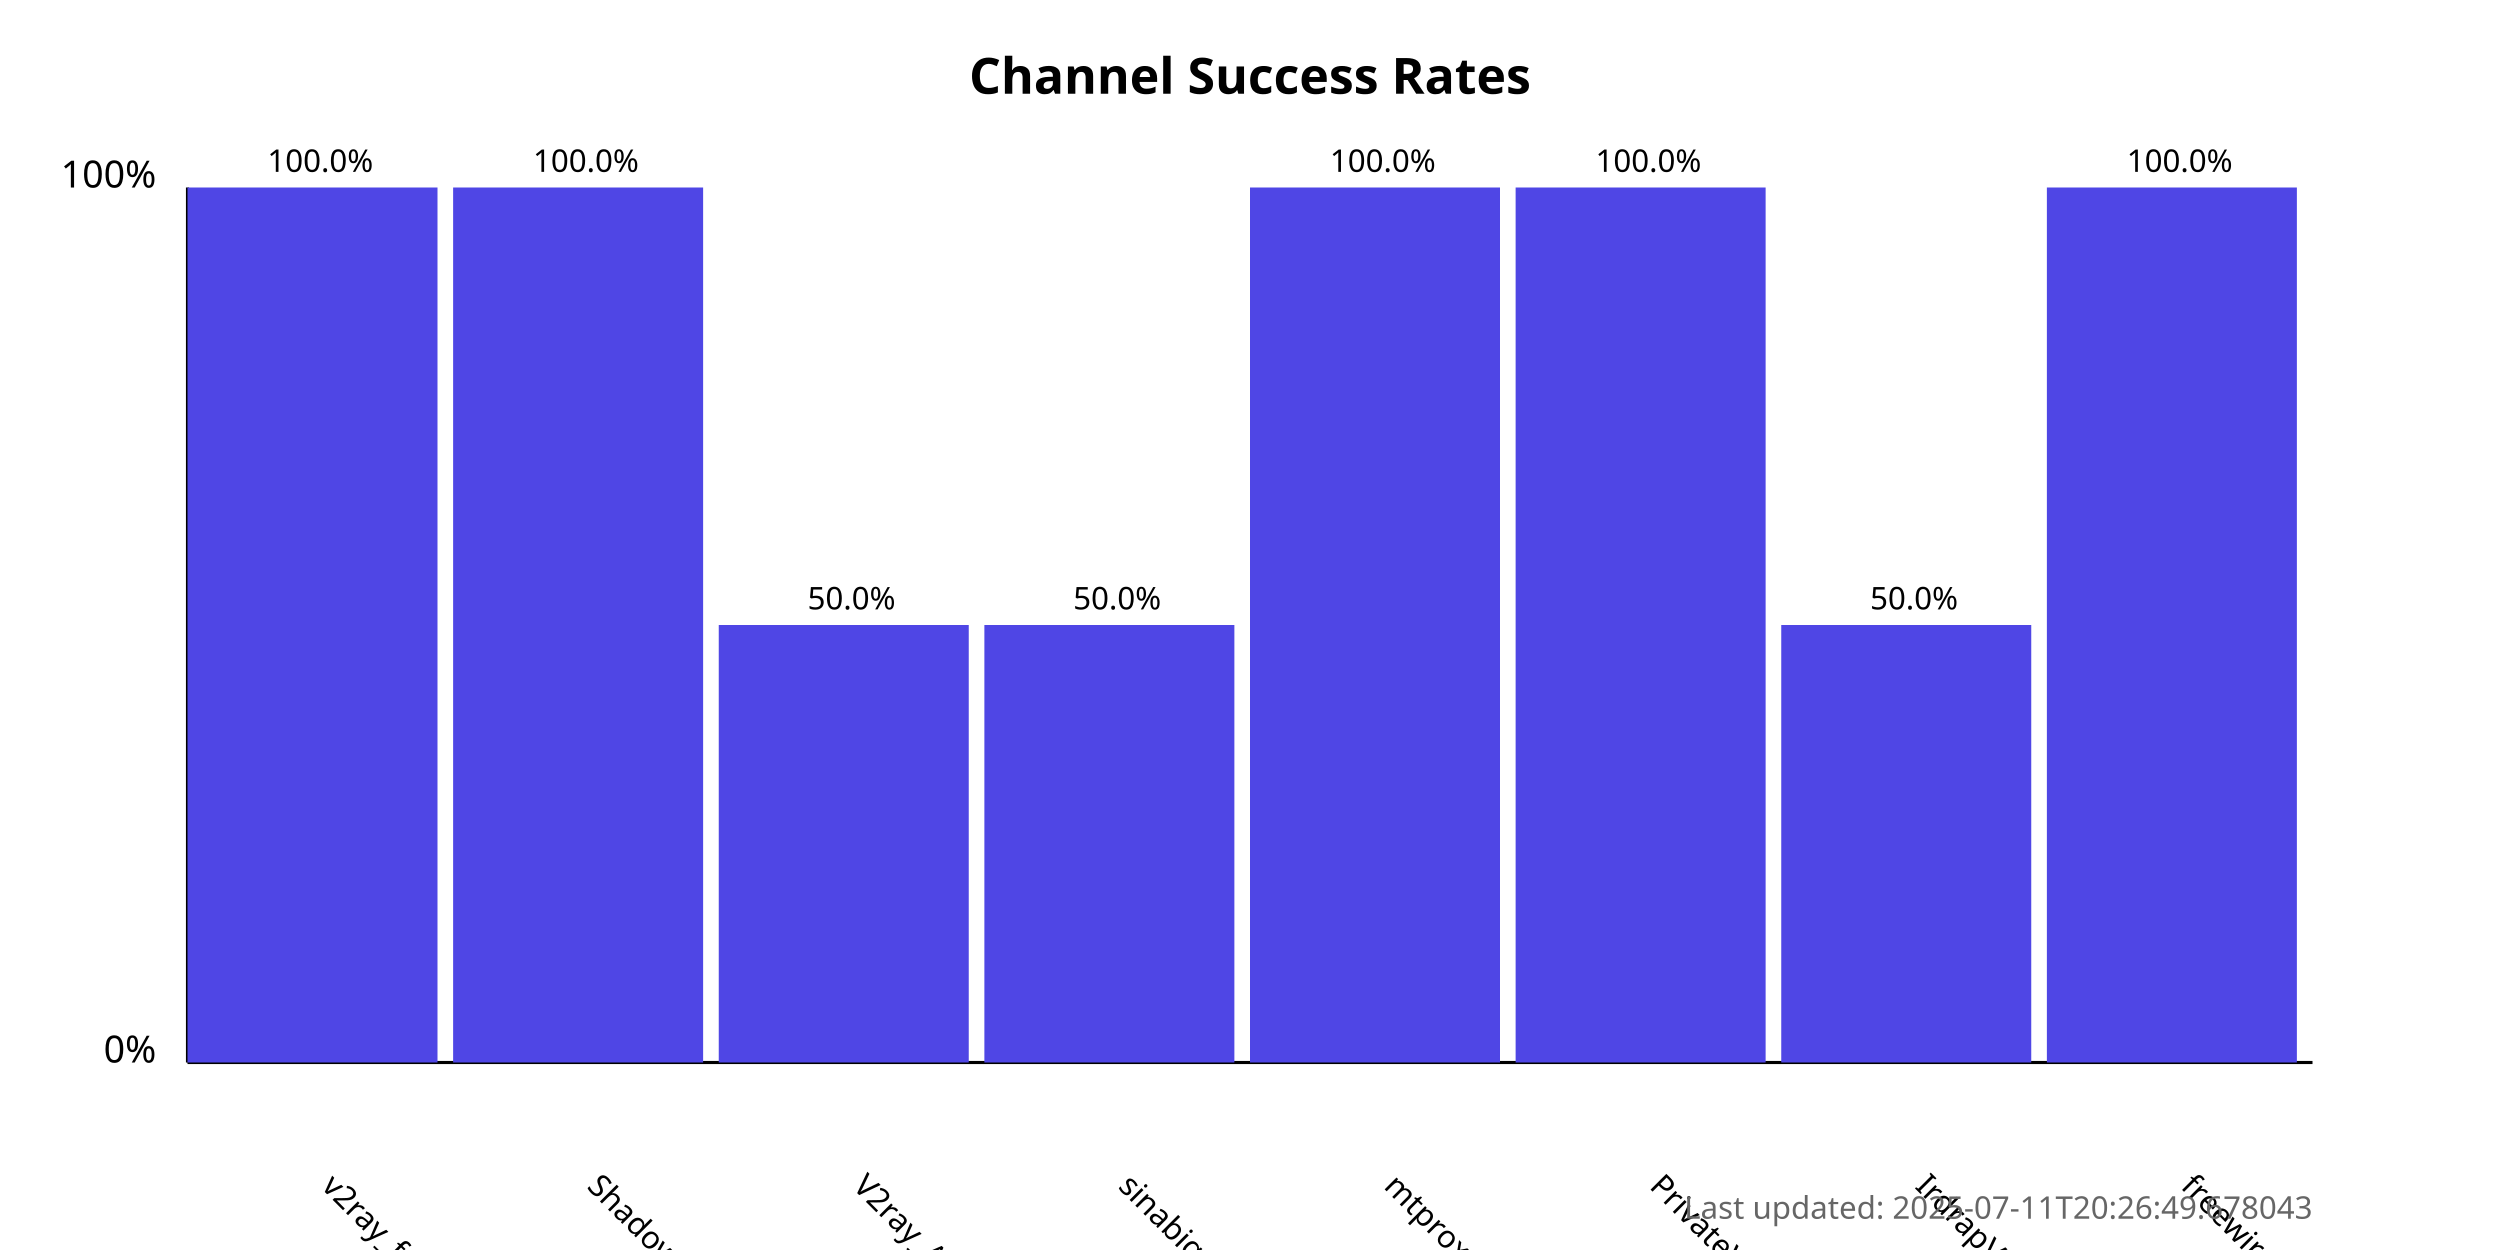
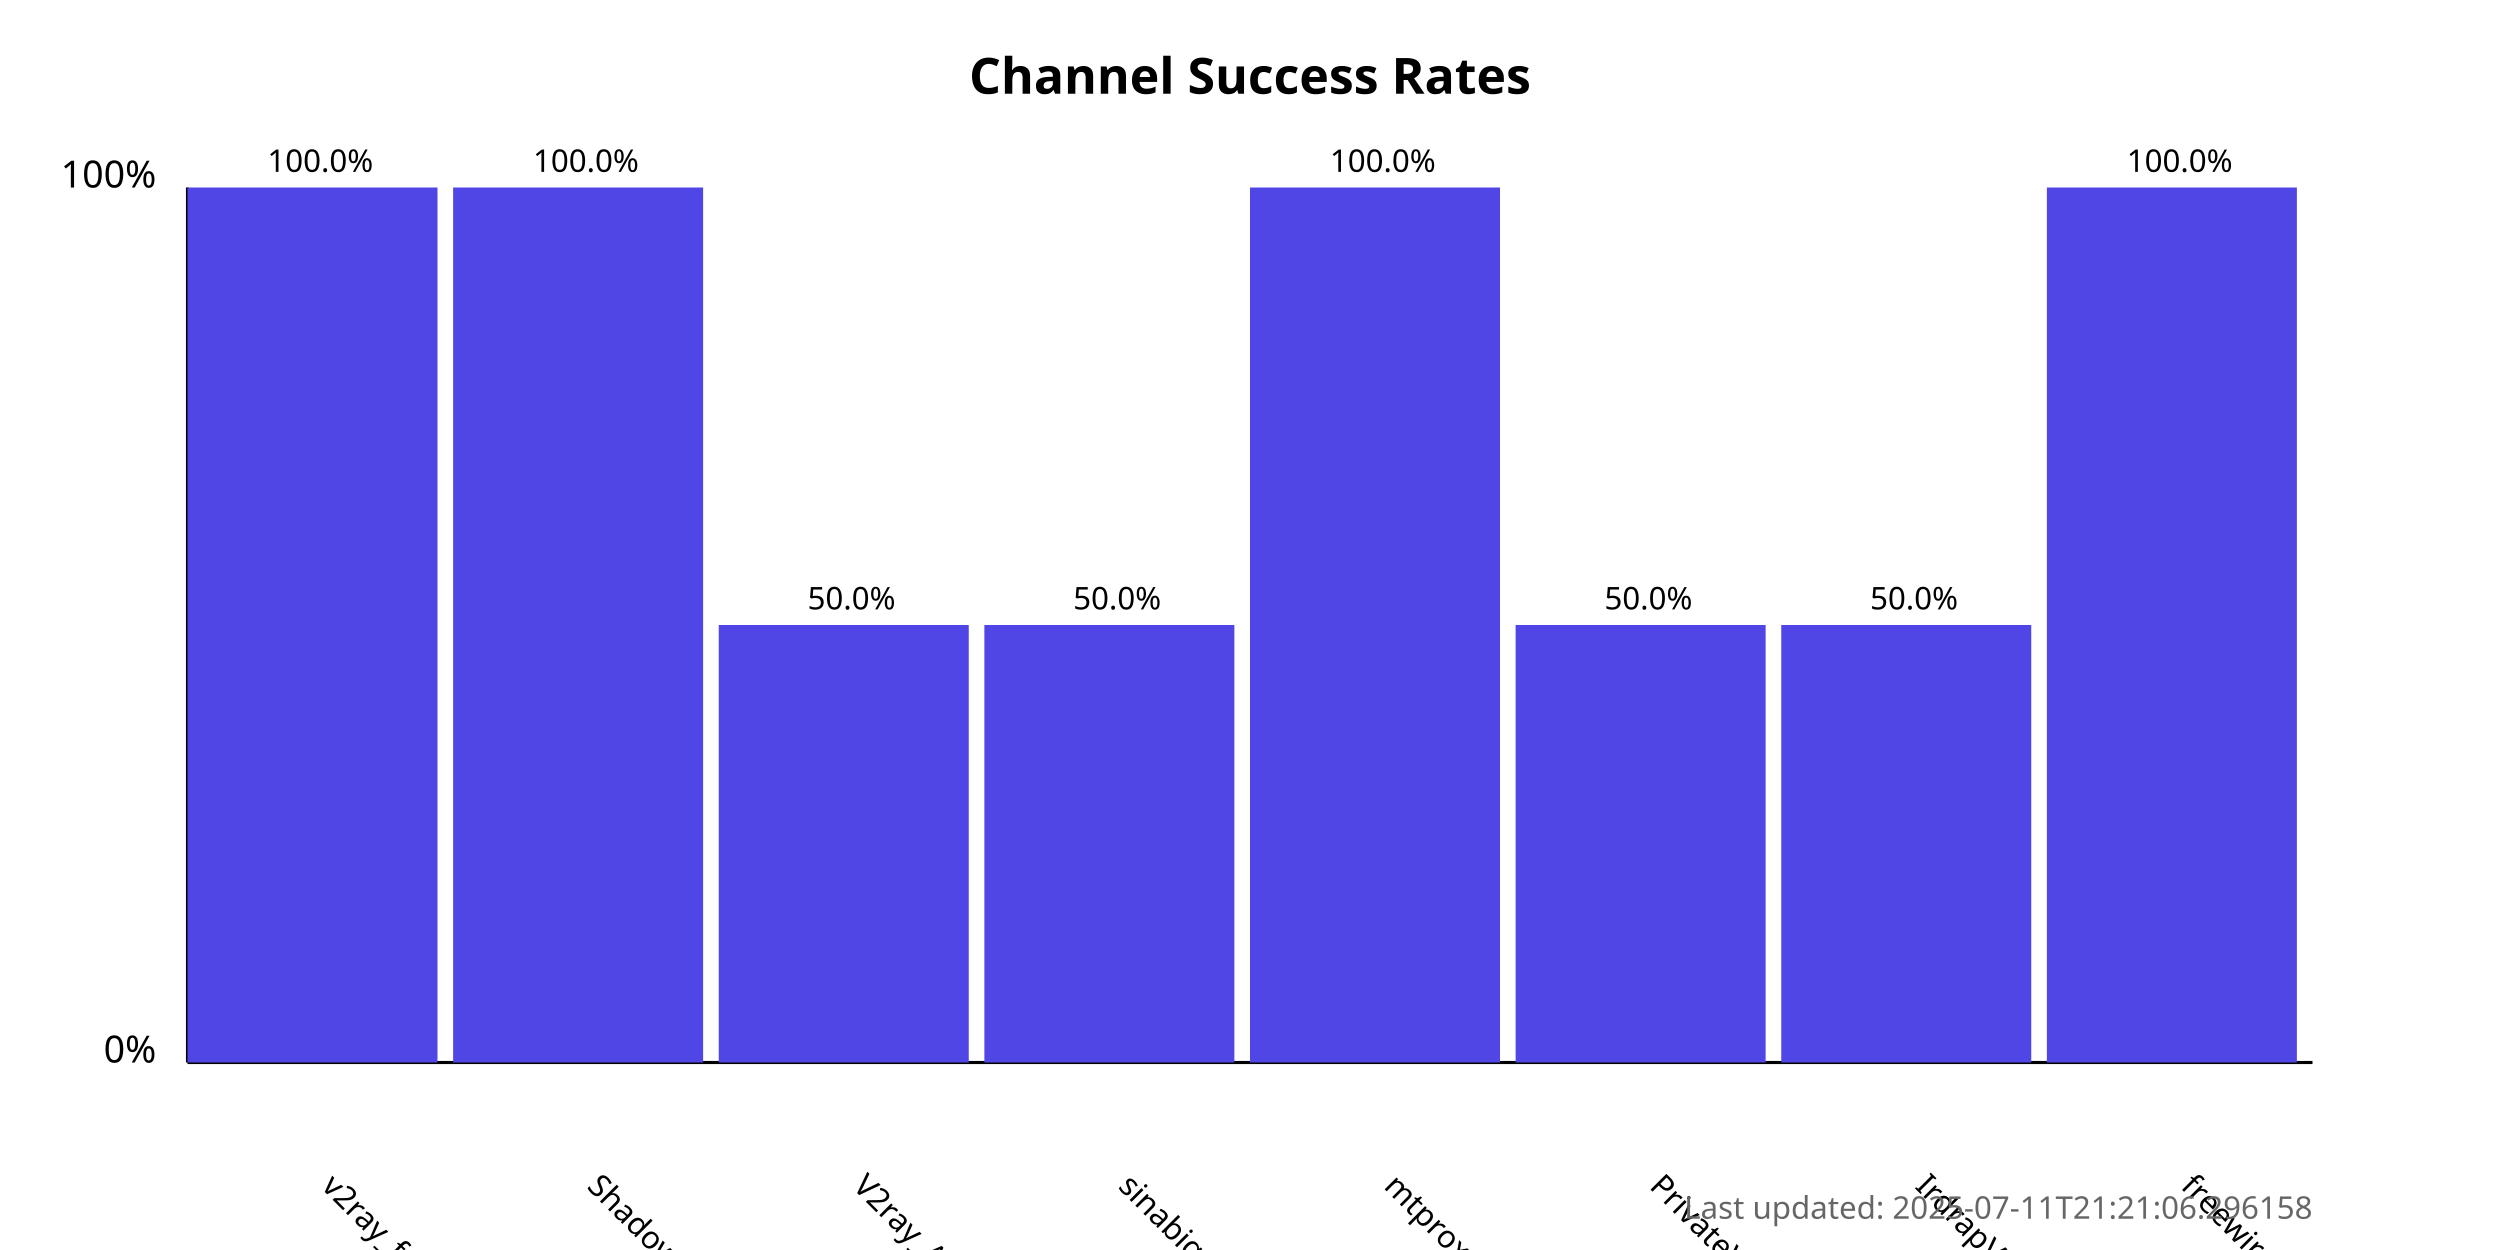
<svg xmlns="http://www.w3.org/2000/svg" width="800" height="400">
  <style>
            .chart-title { font: bold 16px sans-serif; }
            .axis-label { font: 12px sans-serif; }
            .tick-label { font: 10px sans-serif; }
            .bar { fill: #4f46e5; }
            .bar:hover { fill: #6366f1; }
            .timestamp { font: 10px sans-serif; fill: #666; }
        </style>
  <text x="400.0" y="30" text-anchor="middle" class="chart-title">
            Channel Success Rates
        </text>
  <line x1="60" y1="340" x2="60" y2="60" stroke="black" stroke-width="1" />
  <line x1="60" y1="340" x2="740" y2="340" stroke="black" stroke-width="1" />
  <text x="50" y="340" text-anchor="end" class="axis-label">0%</text>
  <text x="50" y="60" text-anchor="end" class="axis-label">100%</text>
  <g>
    <rect x="60" y="60.0" width="80.0" height="280.0" class="bar" />
    <text x="102.5" y="380" transform="rotate(45, 102.5, 380)" text-anchor="start" class="tick-label">
                v2ray_free_conf
            </text>
    <text x="102.5" y="55.0" text-anchor="middle" class="tick-label">
                100.0%
            </text>
  </g>
  <g>
    <rect x="145.0" y="60.0" width="80.0" height="280.0" class="bar" />
    <text x="187.5" y="380" transform="rotate(45, 187.5, 380)" text-anchor="start" class="tick-label">
                ShadowProxy66
            </text>
    <text x="187.5" y="55.0" text-anchor="middle" class="tick-label">
                100.0%
            </text>
  </g>
  <g>
    <rect x="230.0" y="200.0" width="80.0" height="140.0" class="bar" />
    <text x="272.5" y="380" transform="rotate(45, 272.5, 380)" text-anchor="start" class="tick-label">
                V2ray_Alpha
            </text>
    <text x="272.5" y="195.0" text-anchor="middle" class="tick-label">
                50.0%
            </text>
  </g>
  <g>
    <rect x="315.0" y="200.0" width="80.0" height="140.0" class="bar" />
    <text x="357.5" y="380" transform="rotate(45, 357.5, 380)" text-anchor="start" class="tick-label">
                sinabigo
            </text>
    <text x="357.5" y="195.0" text-anchor="middle" class="tick-label">
                50.0%
            </text>
  </g>
  <g>
    <rect x="400.0" y="60.0" width="80.0" height="280.0" class="bar" />
    <text x="442.5" y="380" transform="rotate(45, 442.5, 380)" text-anchor="start" class="tick-label">
                mtproxy_lists
            </text>
    <text x="442.5" y="55.0" text-anchor="middle" class="tick-label">
                100.0%
            </text>
  </g>
  <g>
-     <rect x="485.0" y="60.0" width="80.0" height="280.0" class="bar" />
+     <rect x="485.0" y="200.0" width="80.0" height="140.0" class="bar" />
    <text x="527.5" y="380" transform="rotate(45, 527.5, 380)" text-anchor="start" class="tick-label">
                PrivateVPNs
            </text>
-     <text x="527.5" y="55.0" text-anchor="middle" class="tick-label">
-                 100.0%
+     <text x="527.5" y="195.0" text-anchor="middle" class="tick-label">
+                 50.0%
            </text>
  </g>
  <g>
    <rect x="570.0" y="200.0" width="80.0" height="140.0" class="bar" />
    <text x="612.5" y="380" transform="rotate(45, 612.5, 380)" text-anchor="start" class="tick-label">
                IrdrapVPNnews
            </text>
    <text x="612.5" y="195.0" text-anchor="middle" class="tick-label">
                50.0%
            </text>
  </g>
  <g>
    <rect x="655.0" y="60.0" width="80.0" height="280.0" class="bar" />
    <text x="697.5" y="380" transform="rotate(45, 697.5, 380)" text-anchor="start" class="tick-label">
                freewireguard
            </text>
    <text x="697.5" y="55.0" text-anchor="middle" class="tick-label">
                100.0%
            </text>
  </g>
  <text x="740" y="390" text-anchor="end" class="timestamp">
-             Last updated: 2025-07-11T20:26:49.678043
+             Last updated: 2025-07-11T21:21:06.296158
        </text>
</svg>
